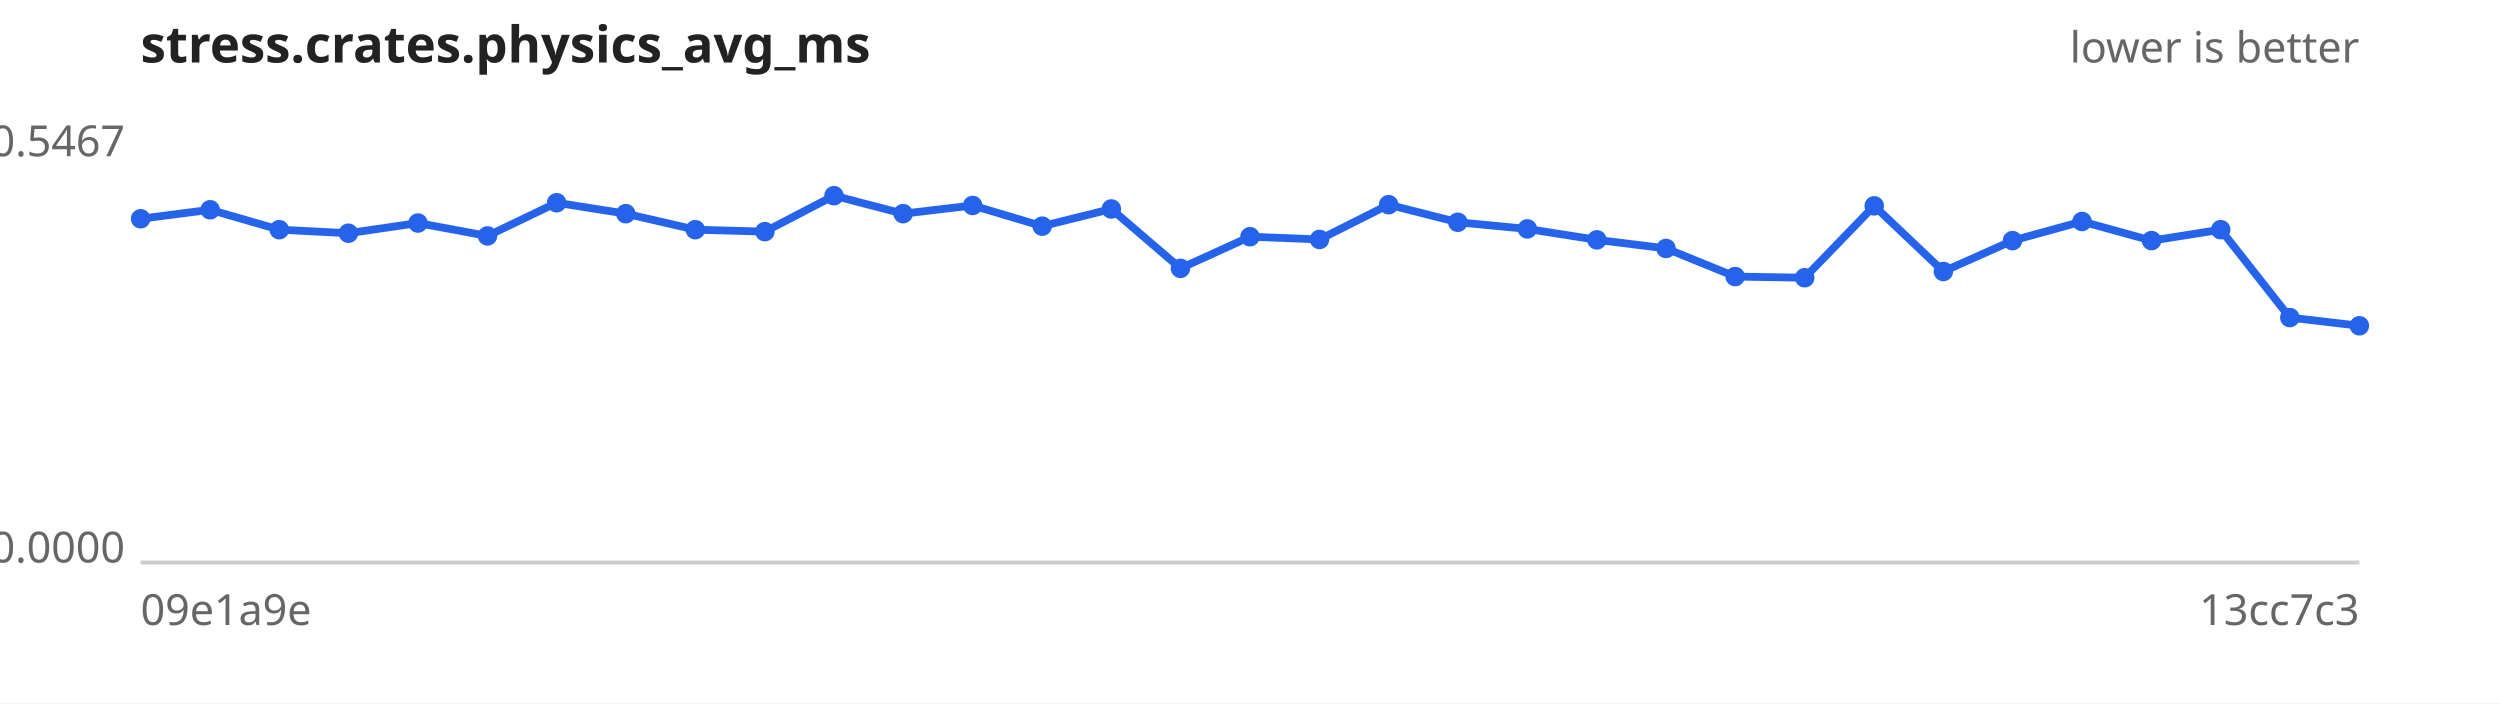
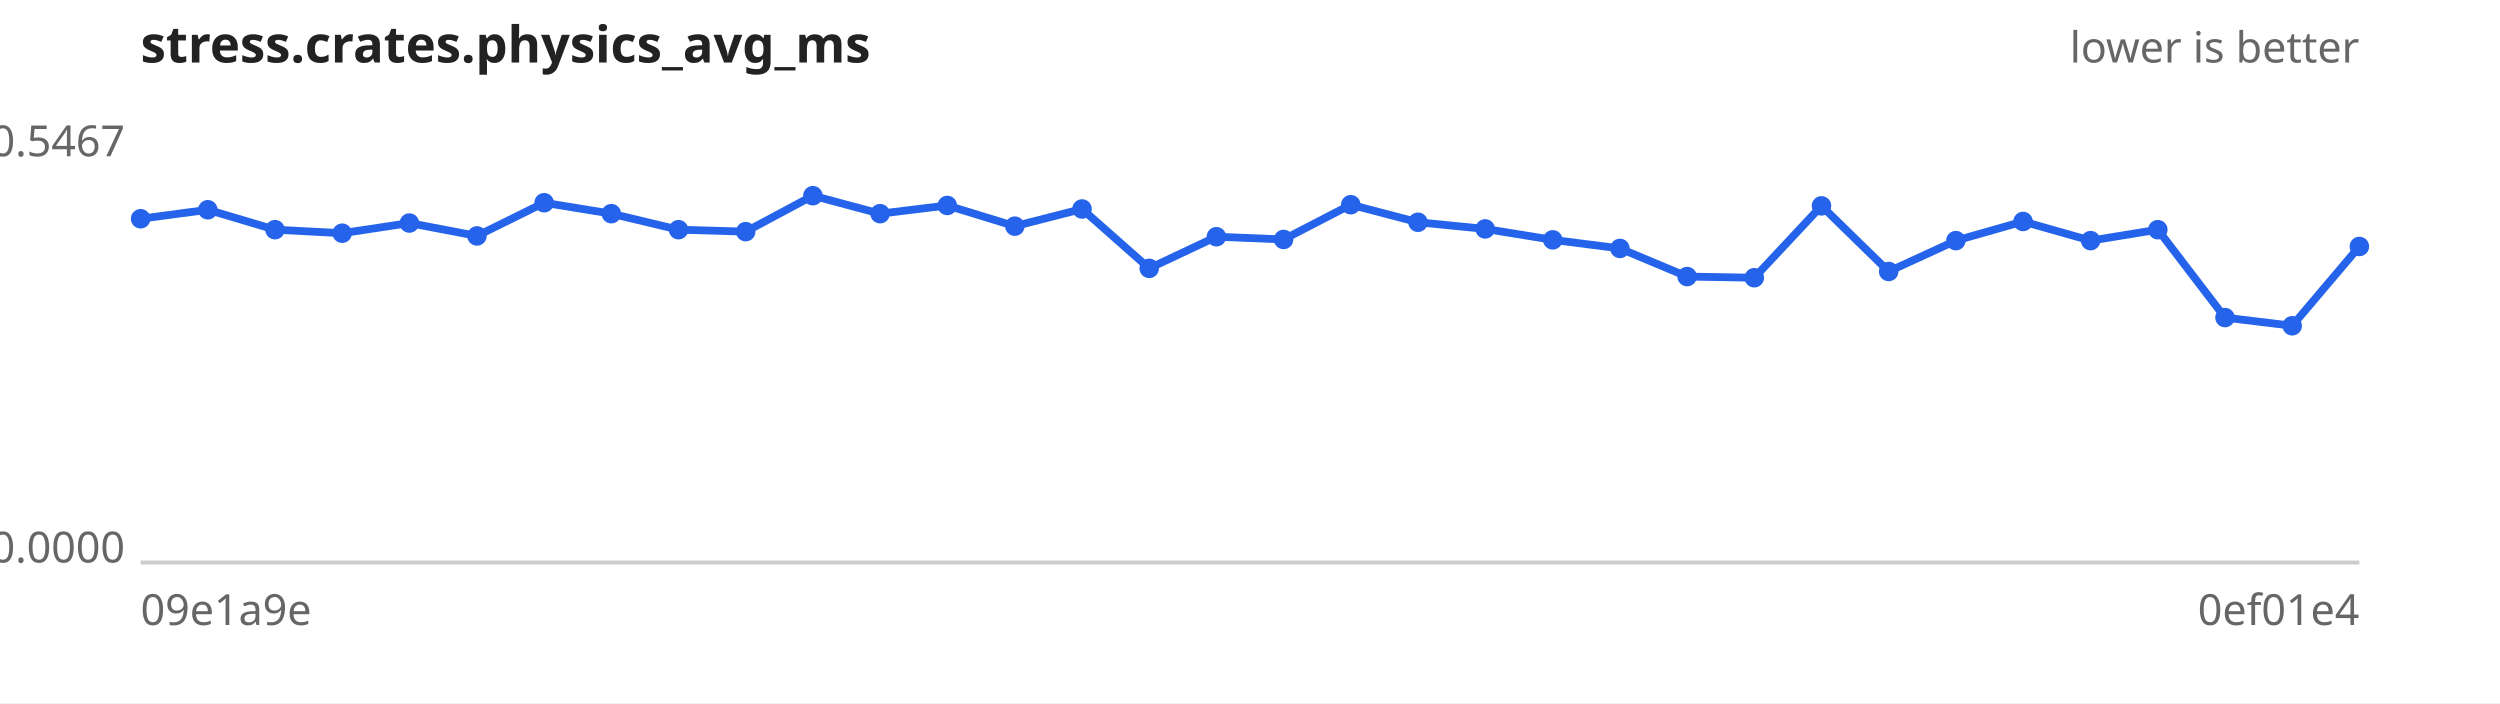
<svg xmlns="http://www.w3.org/2000/svg" width="640" height="180" viewBox="0 0 640 180" font-family="sans-serif" font-size="11">
  <rect width="640" height="180" fill="#ffffff" />
  <text x="36" y="16" font-size="13" font-weight="bold" fill="#222">stress.crates.physics_avg_ms</text>
  <text x="604" y="16" text-anchor="end" fill="#666">lower is better</text>
  <line x1="36" y1="144" x2="604" y2="144" stroke="#ccc" />
  <text x="32" y="40.0" text-anchor="end" fill="#666">0.5467</text>
  <text x="32" y="144.0" text-anchor="end" fill="#666">0.0000</text>
  <text x="36" y="160" fill="#666">09e1a9e</text>
-   <text x="604" y="160" text-anchor="end" fill="#666">13cc7c3</text>
-   <path d="M36.0,56.0 L53.8,53.7 L71.5,58.8 L89.2,59.7 L107.0,57.1 L124.8,60.4 L142.5,51.9 L160.2,54.7 L178.0,58.8 L195.8,59.3 L213.5,50.1 L231.2,54.7 L249.0,52.6 L266.8,57.9 L284.5,53.5 L302.2,68.7 L320.0,60.6 L337.8,61.3 L355.5,52.4 L373.2,56.9 L391.0,58.6 L408.8,61.4 L426.5,63.6 L444.2,70.8 L462.0,71.1 L479.8,52.7 L497.5,69.5 L515.2,61.6 L533.0,56.7 L550.8,61.6 L568.5,58.8 L586.2,81.3 L604.0,83.4" fill="none" stroke="#2563eb" stroke-width="2" />
+   <text x="604" y="160" text-anchor="end" fill="#666">0ef01e4</text>
+   <path d="M36.0,56.0 L53.2,53.7 L70.4,58.8 L87.6,59.7 L104.8,57.1 L122.1,60.4 L139.3,51.9 L156.5,54.7 L173.7,58.8 L190.9,59.3 L208.1,50.1 L225.3,54.7 L242.5,52.6 L259.8,57.9 L277.0,53.5 L294.2,68.7 L311.4,60.6 L328.6,61.3 L345.8,52.4 L363.0,56.9 L380.2,58.6 L397.5,61.4 L414.7,63.6 L431.9,70.8 L449.1,71.1 L466.3,52.7 L483.5,69.5 L500.7,61.6 L517.9,56.7 L535.2,61.6 L552.4,58.8 L569.6,81.3 L586.8,83.4 L604.0,63.1" fill="none" stroke="#2563eb" stroke-width="2" />
  <g fill="#2563eb">
    <circle cx="36.0" cy="56.0" r="2.5" />
-     <circle cx="53.8" cy="53.7" r="2.5" />
-     <circle cx="71.5" cy="58.8" r="2.5" />
-     <circle cx="89.2" cy="59.7" r="2.5" />
-     <circle cx="107.0" cy="57.1" r="2.5" />
-     <circle cx="124.8" cy="60.4" r="2.5" />
-     <circle cx="142.5" cy="51.9" r="2.5" />
-     <circle cx="160.2" cy="54.7" r="2.5" />
-     <circle cx="178.0" cy="58.8" r="2.5" />
-     <circle cx="195.8" cy="59.3" r="2.5" />
-     <circle cx="213.5" cy="50.1" r="2.5" />
-     <circle cx="231.2" cy="54.7" r="2.5" />
-     <circle cx="249.0" cy="52.6" r="2.5" />
-     <circle cx="266.8" cy="57.9" r="2.5" />
-     <circle cx="284.5" cy="53.5" r="2.5" />
-     <circle cx="302.2" cy="68.7" r="2.5" />
-     <circle cx="320.0" cy="60.6" r="2.5" />
-     <circle cx="337.8" cy="61.3" r="2.5" />
-     <circle cx="355.5" cy="52.4" r="2.5" />
-     <circle cx="373.2" cy="56.9" r="2.5" />
-     <circle cx="391.0" cy="58.6" r="2.5" />
-     <circle cx="408.8" cy="61.4" r="2.5" />
-     <circle cx="426.5" cy="63.6" r="2.5" />
-     <circle cx="444.2" cy="70.8" r="2.5" />
-     <circle cx="462.0" cy="71.1" r="2.5" />
-     <circle cx="479.8" cy="52.7" r="2.5" />
-     <circle cx="497.5" cy="69.5" r="2.5" />
-     <circle cx="515.2" cy="61.6" r="2.5" />
-     <circle cx="533.0" cy="56.7" r="2.5" />
-     <circle cx="550.8" cy="61.6" r="2.5" />
-     <circle cx="568.5" cy="58.8" r="2.5" />
-     <circle cx="586.2" cy="81.3" r="2.5" />
-     <circle cx="604.0" cy="83.4" r="2.5" />
+     <circle cx="53.2" cy="53.7" r="2.5" />
+     <circle cx="70.4" cy="58.8" r="2.5" />
+     <circle cx="87.6" cy="59.7" r="2.5" />
+     <circle cx="104.8" cy="57.1" r="2.5" />
+     <circle cx="122.1" cy="60.4" r="2.5" />
+     <circle cx="139.3" cy="51.9" r="2.5" />
+     <circle cx="156.5" cy="54.7" r="2.5" />
+     <circle cx="173.7" cy="58.8" r="2.5" />
+     <circle cx="190.9" cy="59.3" r="2.5" />
+     <circle cx="208.1" cy="50.1" r="2.5" />
+     <circle cx="225.3" cy="54.7" r="2.5" />
+     <circle cx="242.5" cy="52.6" r="2.5" />
+     <circle cx="259.8" cy="57.9" r="2.5" />
+     <circle cx="277.0" cy="53.5" r="2.5" />
+     <circle cx="294.2" cy="68.7" r="2.5" />
+     <circle cx="311.4" cy="60.6" r="2.5" />
+     <circle cx="328.6" cy="61.3" r="2.5" />
+     <circle cx="345.8" cy="52.4" r="2.5" />
+     <circle cx="363.0" cy="56.9" r="2.5" />
+     <circle cx="380.2" cy="58.6" r="2.5" />
+     <circle cx="397.5" cy="61.4" r="2.5" />
+     <circle cx="414.7" cy="63.6" r="2.5" />
+     <circle cx="431.9" cy="70.8" r="2.5" />
+     <circle cx="449.1" cy="71.1" r="2.5" />
+     <circle cx="466.3" cy="52.7" r="2.5" />
+     <circle cx="483.5" cy="69.5" r="2.5" />
+     <circle cx="500.7" cy="61.6" r="2.5" />
+     <circle cx="517.9" cy="56.7" r="2.5" />
+     <circle cx="535.2" cy="61.6" r="2.5" />
+     <circle cx="552.4" cy="58.8" r="2.5" />
+     <circle cx="569.6" cy="81.3" r="2.5" />
+     <circle cx="586.8" cy="83.4" r="2.5" />
+     <circle cx="604.0" cy="63.1" r="2.5" />
  </g>
</svg>
